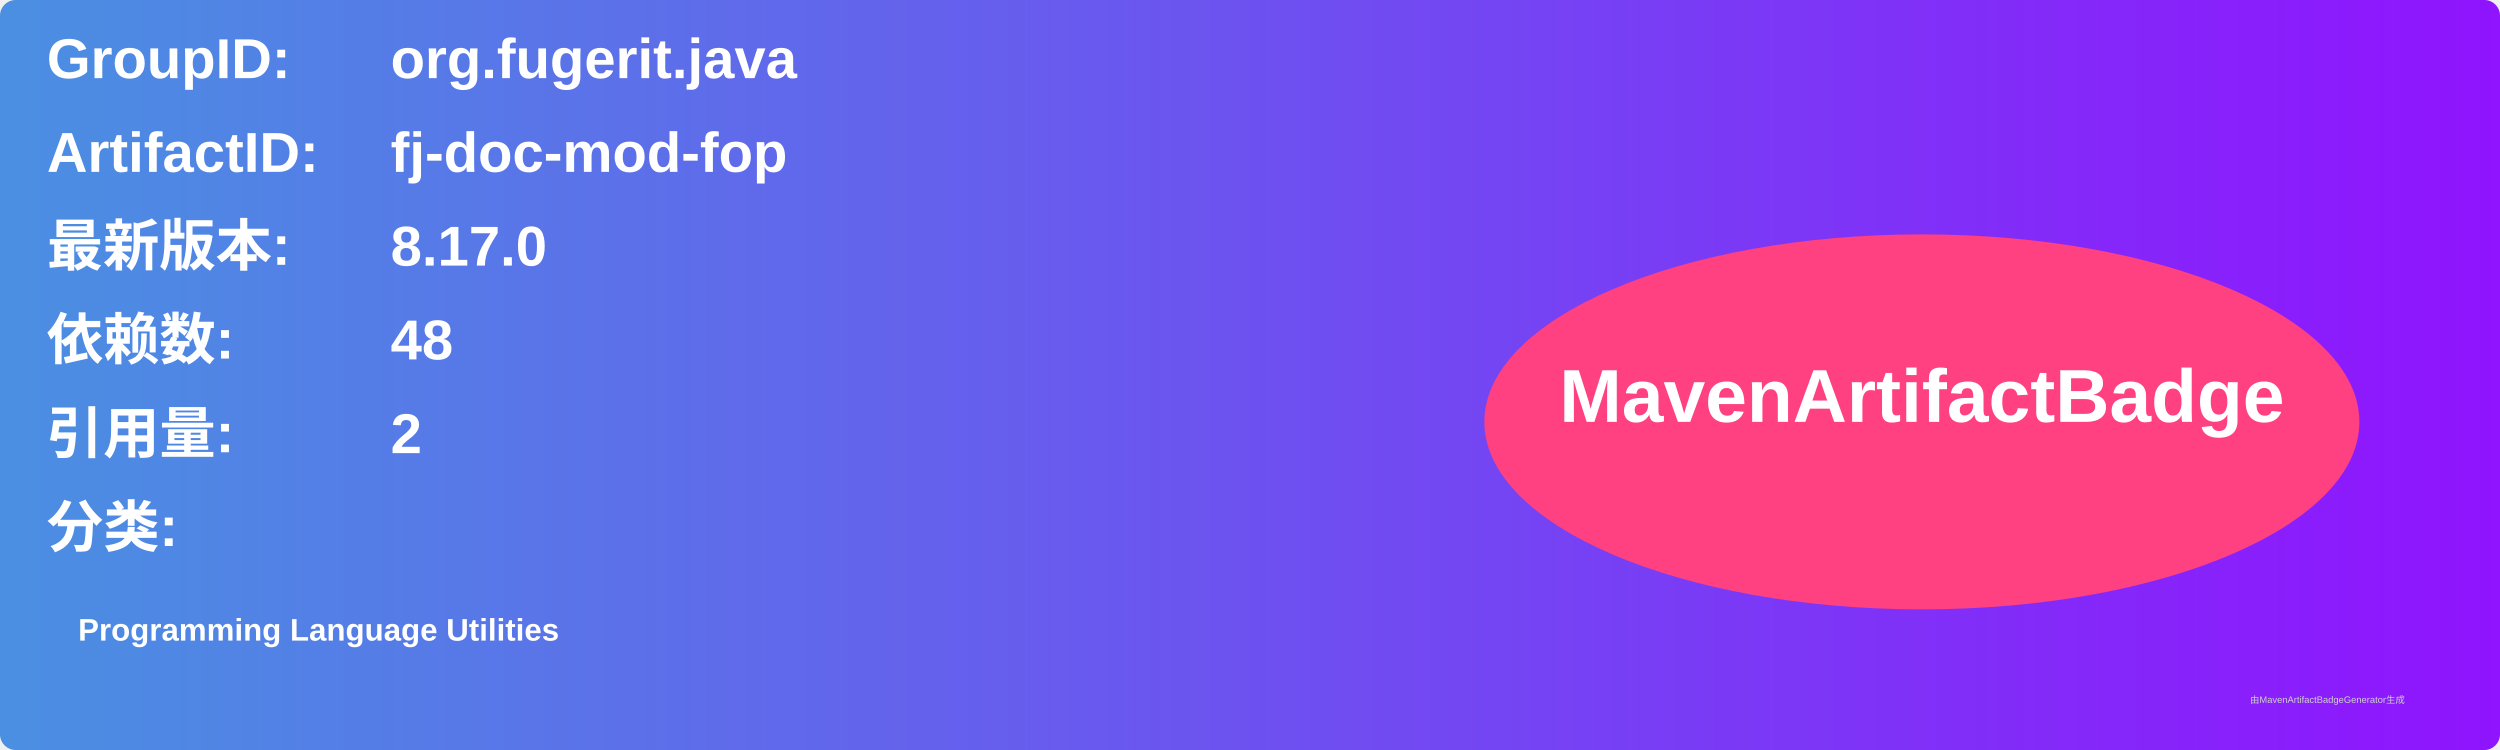
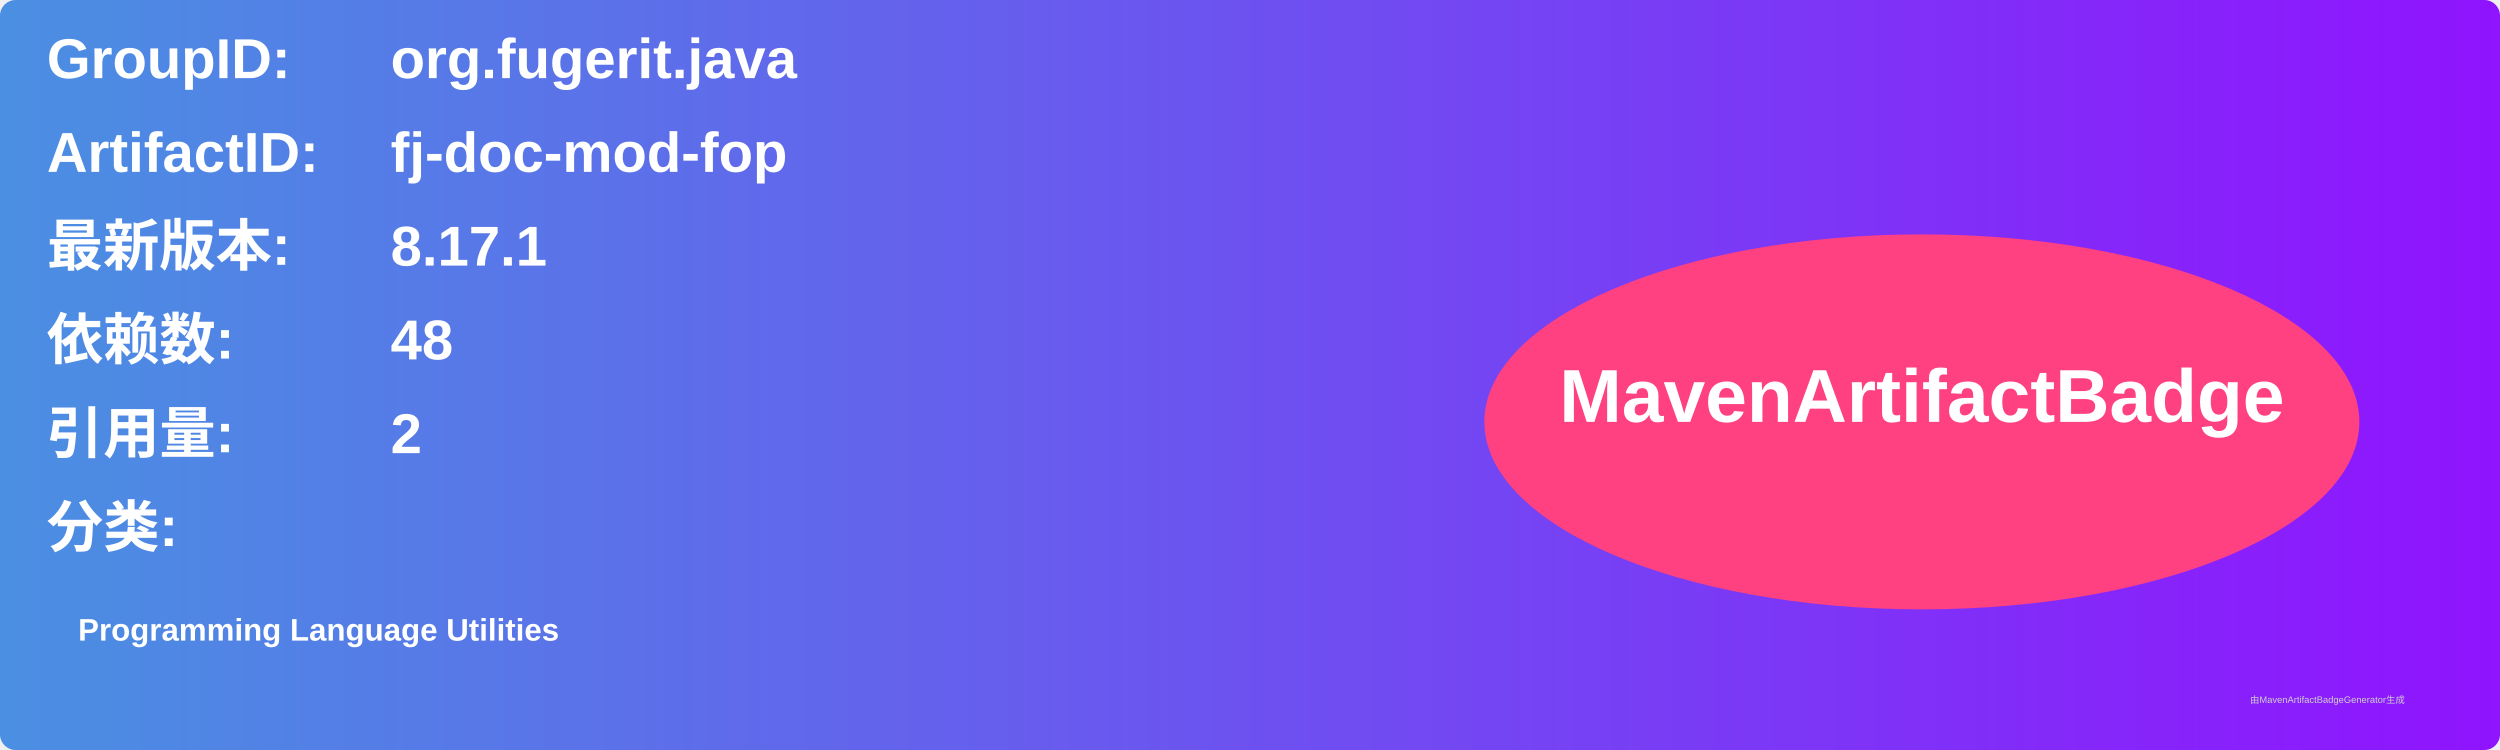
<svg xmlns="http://www.w3.org/2000/svg" width="800" height="240" viewBox="0 0 800 240">
  <linearGradient id="grad" x1="0%" y1="0%" x2="100%" y2="0%">
    <stop offset="0%" stop-color="#4a90e2" />
    <stop offset="100%" stop-color="#9013fe" />
  </linearGradient>
  <rect width="100%" height="100%" rx="5" ry="5" fill="url(#grad)" />
  <g transform="translate(15, 15)">
    <text x="0" y="10" font-family="Arial" font-size="18" fill="white" font-weight="bold" width="260">GroupID:</text>
    <text x="110" y="10" font-family="Arial" font-size="18" fill="white" font-weight="bold" width="460">org.fugerit.java</text>
    <text x="0" y="40" font-family="Arial" font-size="18" fill="white" font-weight="bold" width="260">ArtifactID:</text>
    <text x="110" y="40" font-family="Arial" font-size="18" fill="white" font-weight="bold" width="460">fj-doc-mod-fop</text>
    <text x="0" y="70" font-family="Arial" font-size="18" fill="white" font-weight="bold">最新版本:</text>
    <text x="110" y="70" font-family="Arial" font-size="18" fill="white" font-weight="bold">
-       <tspan font-weight="bold">8.17.0</tspan>
+       <tspan font-weight="bold">8.17.1</tspan>
    </text>
    <text x="0" y="100" font-family="Arial" font-size="18" fill="white" font-weight="bold">依赖数: </text>
    <text x="110" y="100" font-family="Arial" font-size="18" fill="white">
      <tspan font-weight="bold">48</tspan>
    </text>
    <text x="0" y="130" font-family="Arial" font-size="18" fill="white" font-weight="bold">引用量: </text>
    <text x="110" y="130" font-family="Arial" font-size="18" fill="white">
      <tspan font-weight="bold">2</tspan>
    </text>
    <text x="0" y="160" font-family="Arial" font-size="18" fill="white" font-weight="bold">分类:</text>
    <text x="10" y="190" font-family="Arial" font-size="10" fill="white">
      <tspan font-weight="bold">Programming Language Utilities</tspan>
    </text>
    <ellipse cx="600" cy="120" rx="140" ry="60" fill="#ff4081" />
    <text x="600" y="120" text-anchor="middle" font-family="Arial" font-size="24" fill="white" font-weight="bold">MavenArtifactBadge</text>
  </g>
  <text x="720" y="225" font-family="Arial" font-size="3" fill="#d0d0d0">由MavenArtifactBadgeGenerator生成</text>
</svg>
